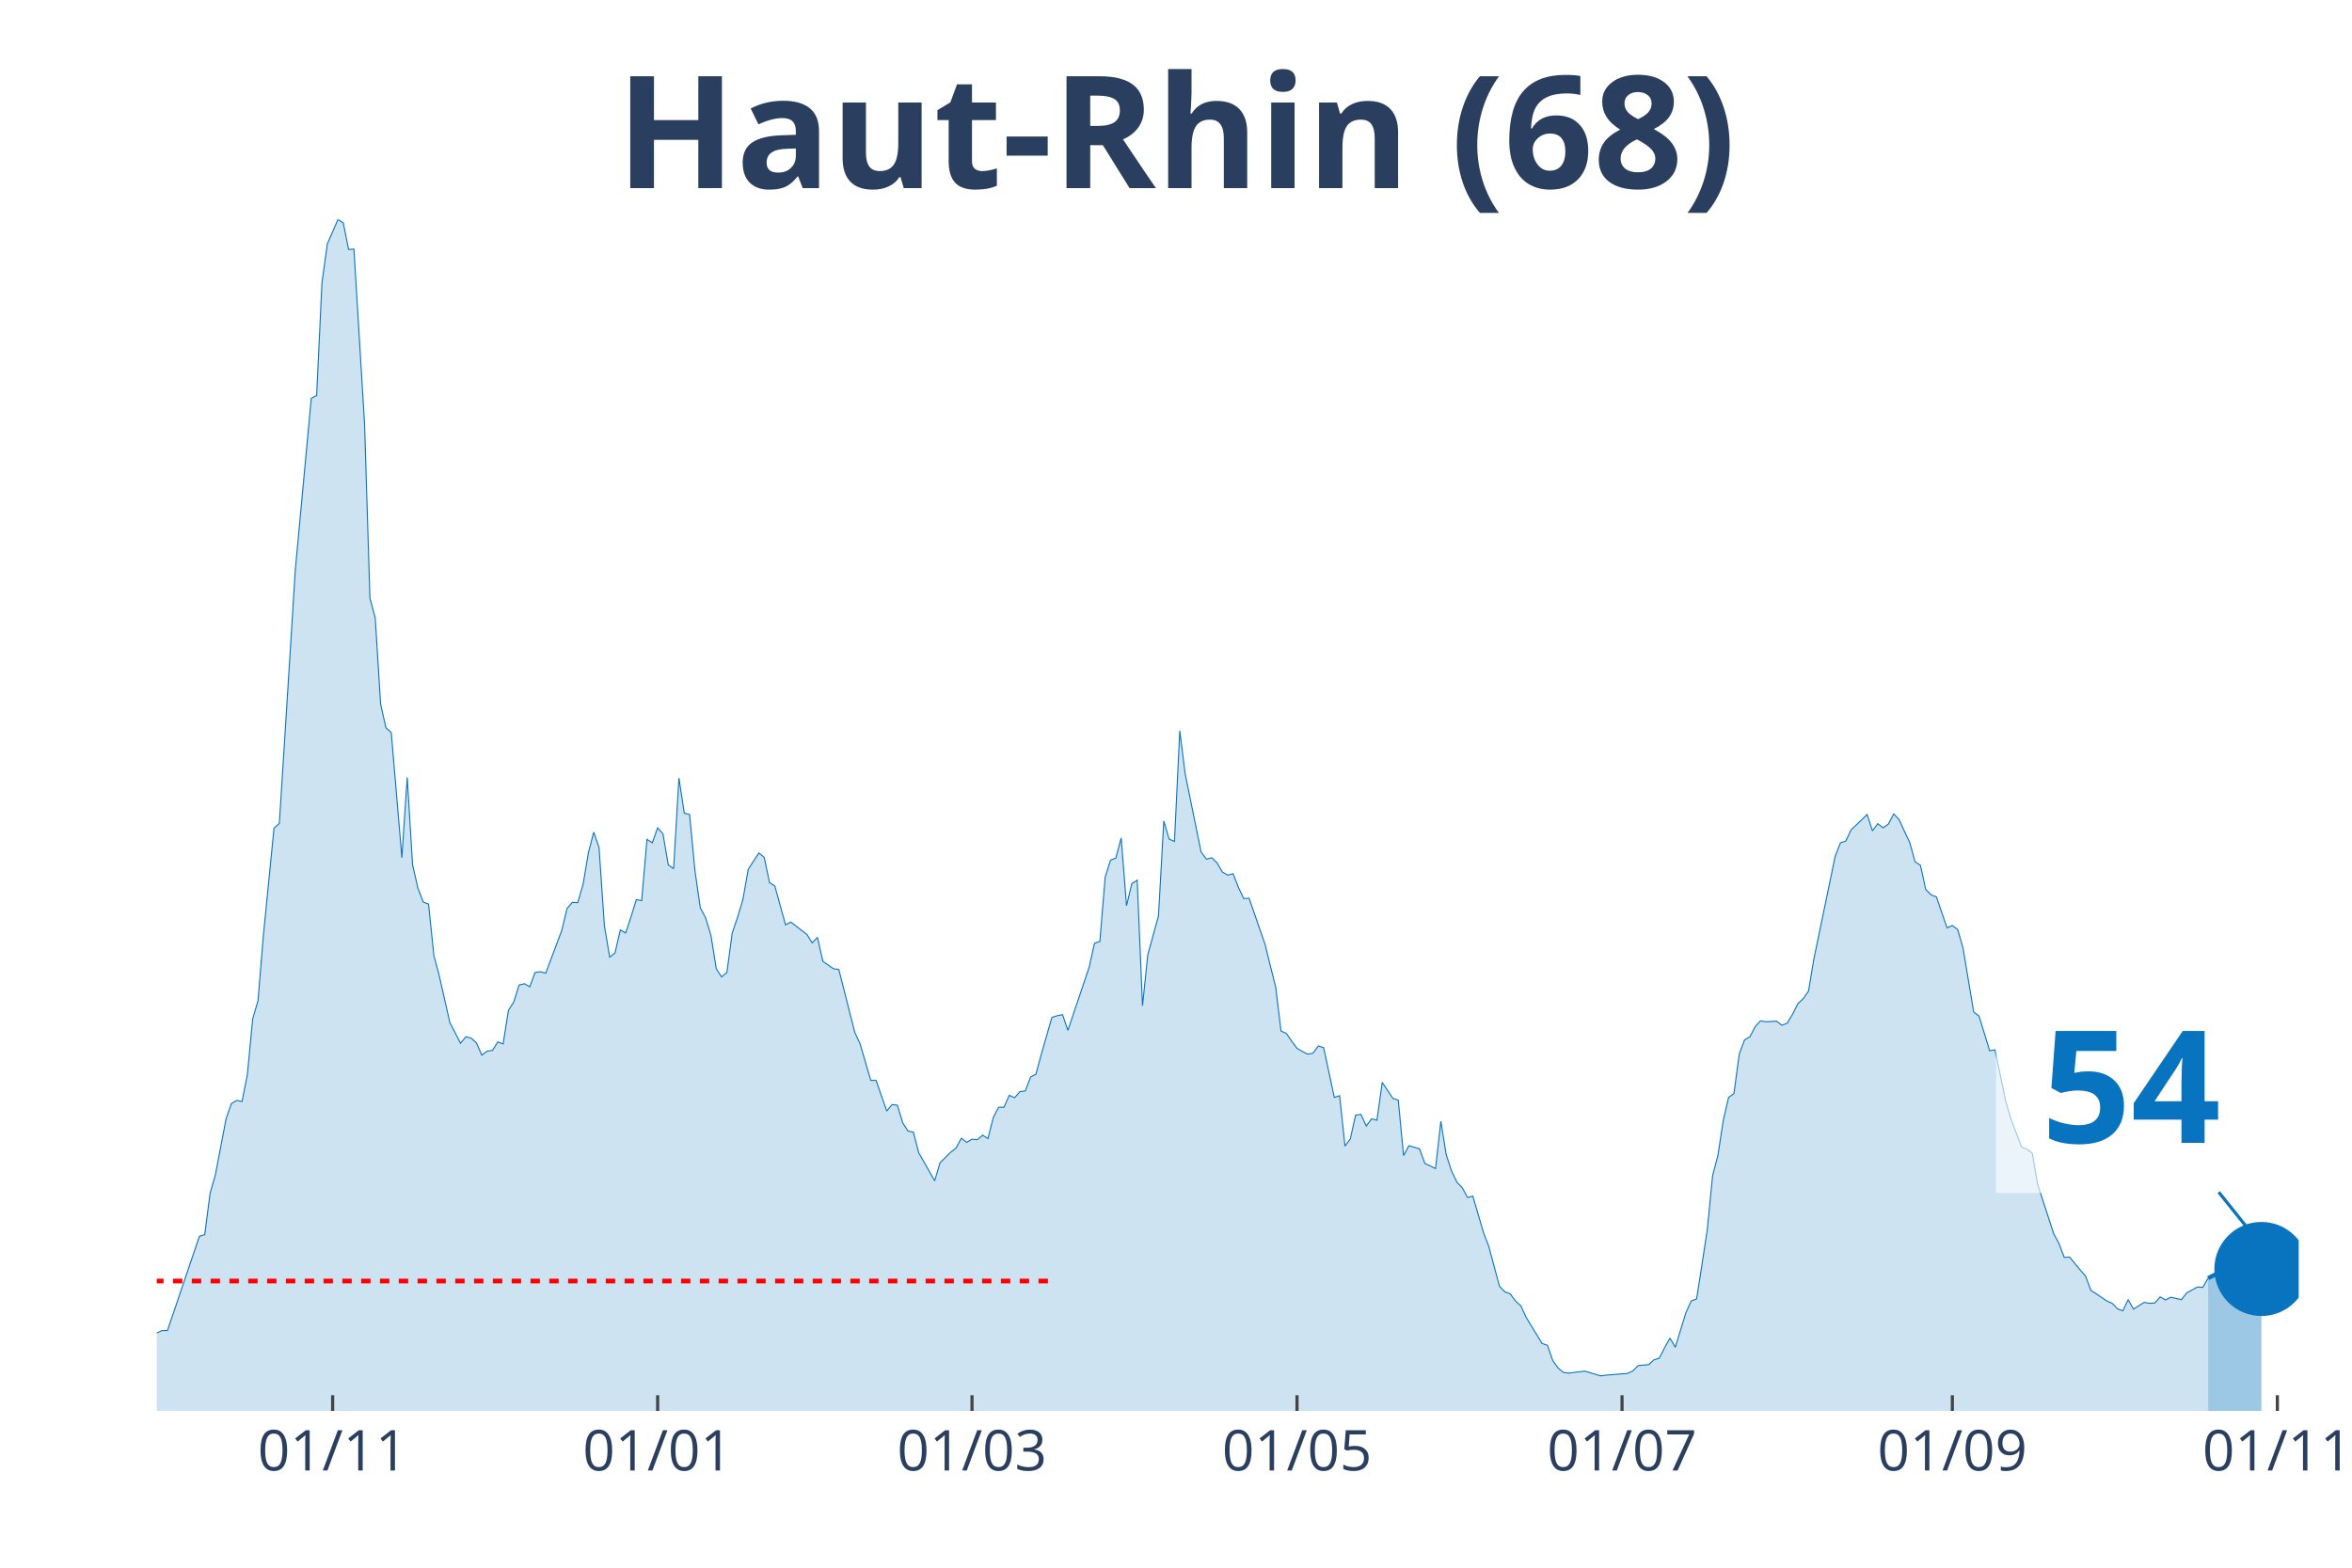
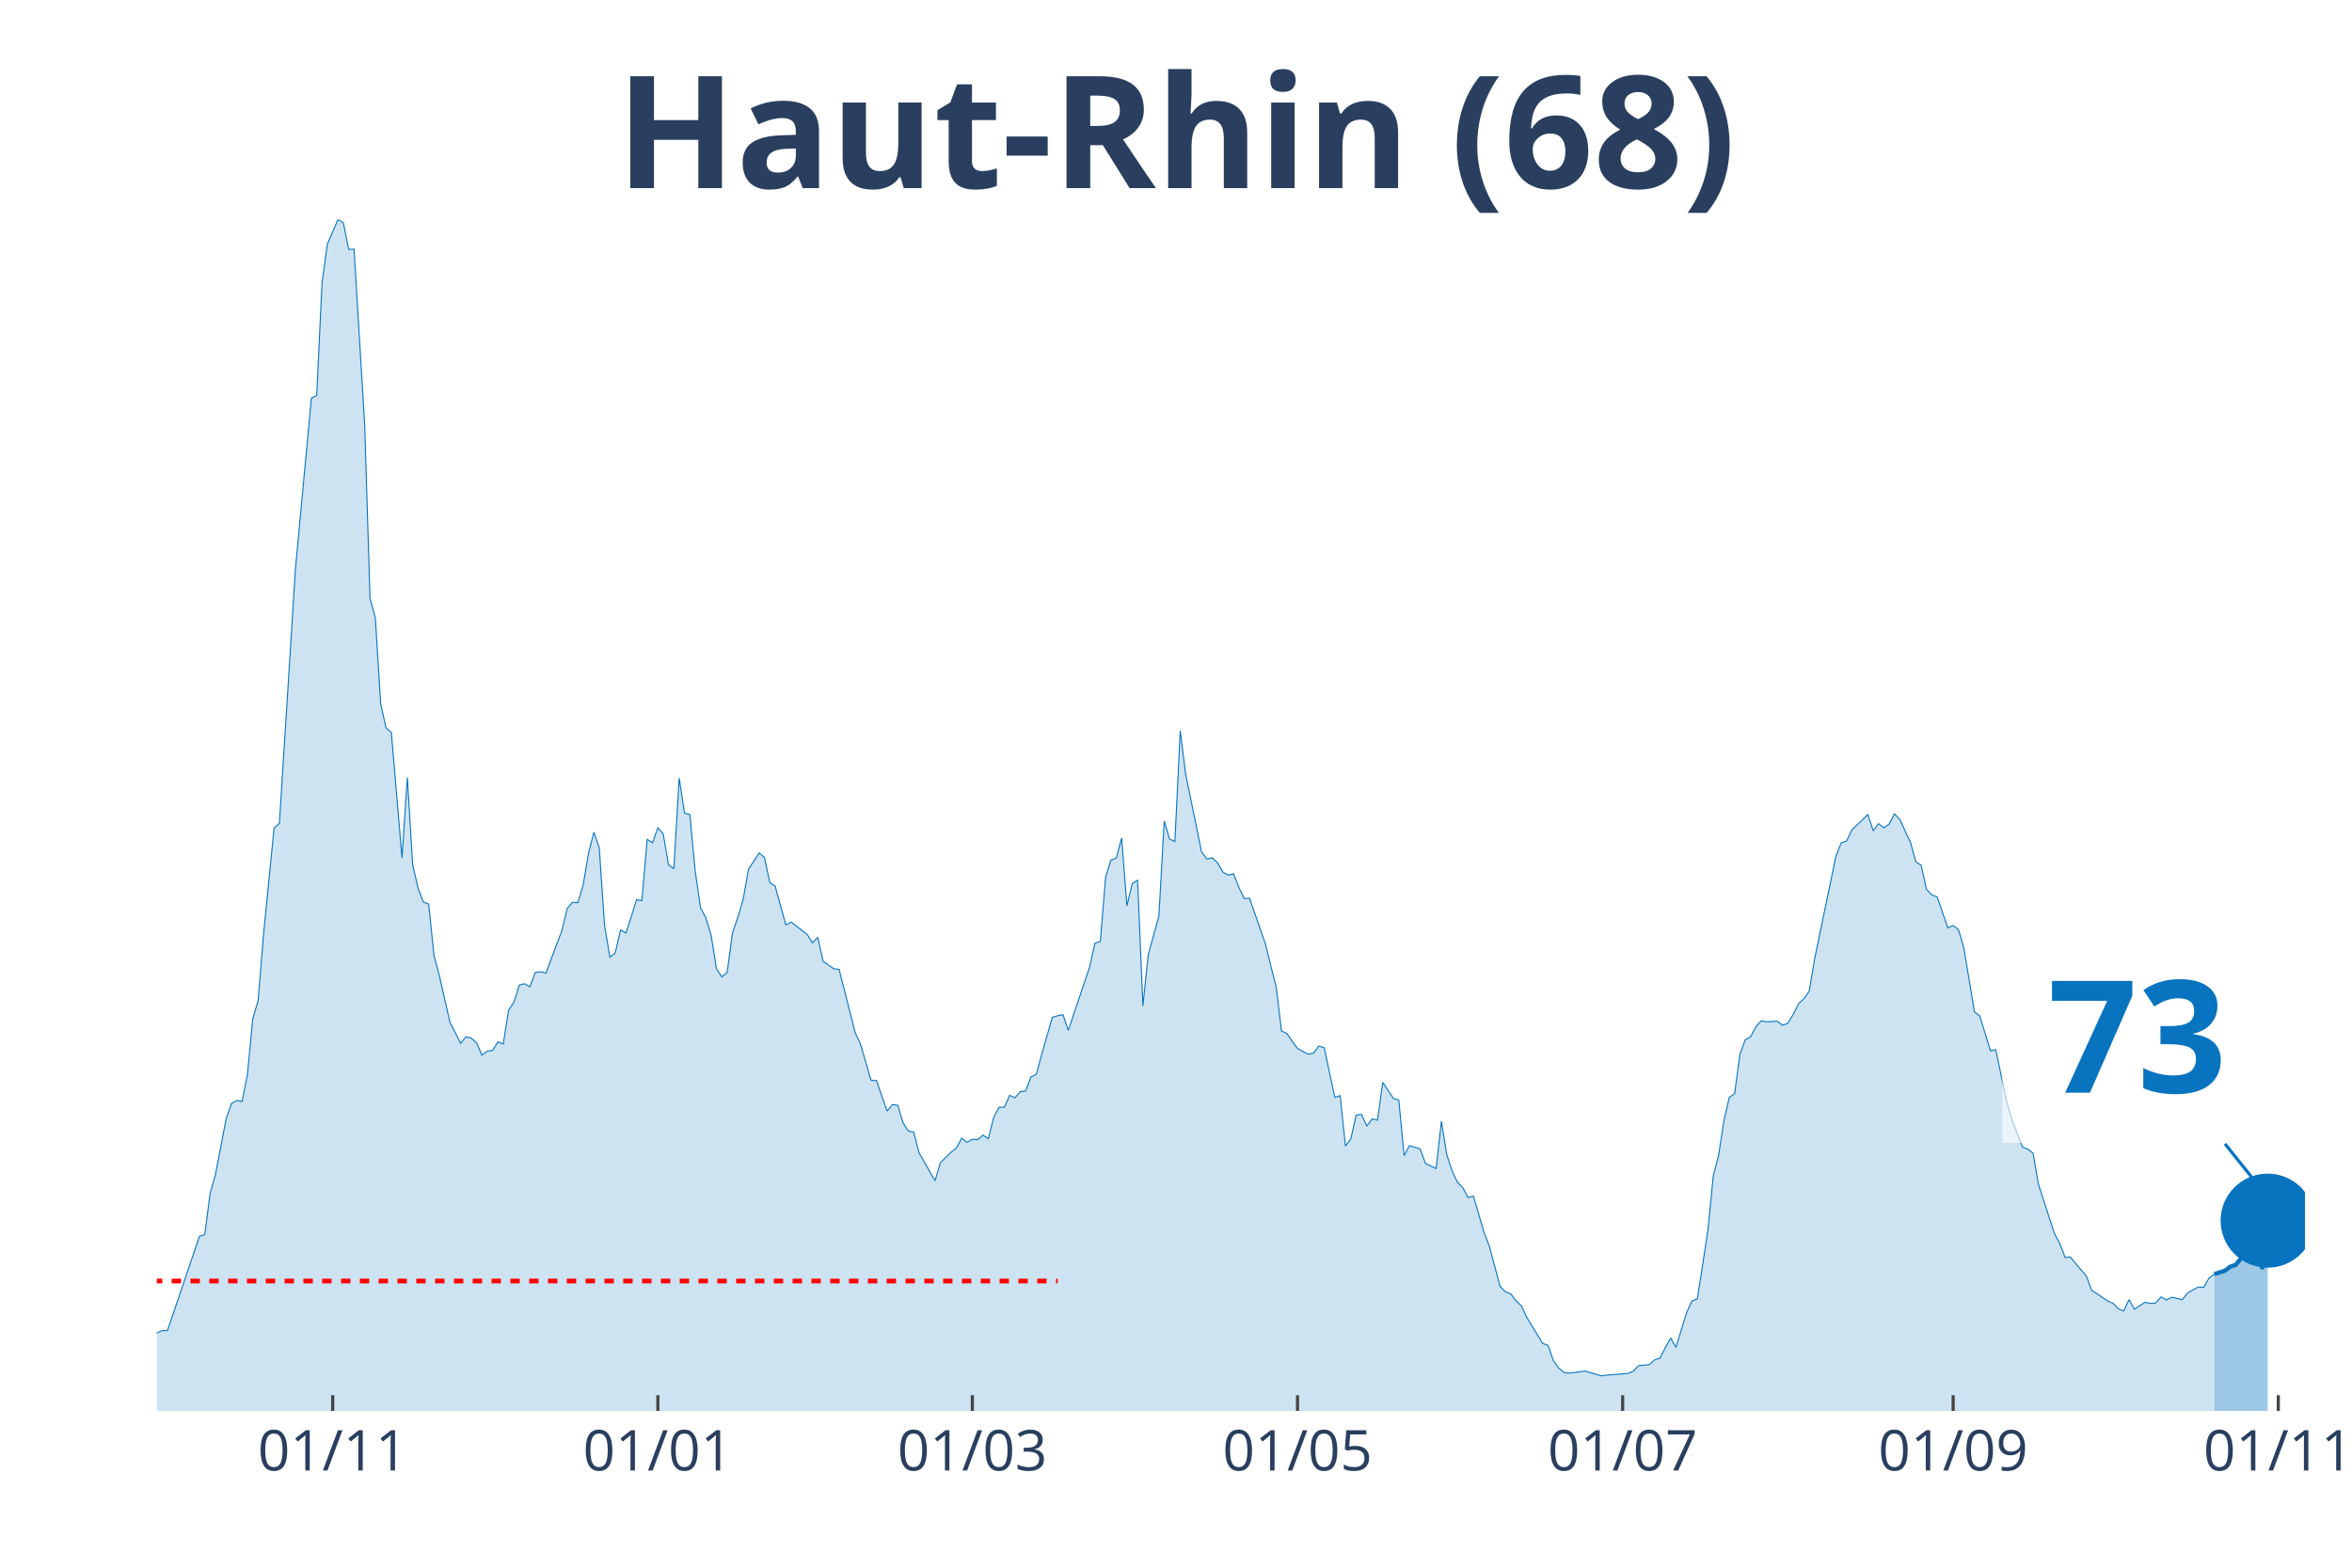
<svg xmlns="http://www.w3.org/2000/svg" class="main-svg" width="1125" height="750" style="" viewBox="0 0 750 500">
  <rect x="0" y="0" width="750" height="500" style="fill: rgb(0, 0, 0); fill-opacity: 0;" />
-   <defs id="defs-5360a7">
+   <defs id="defs-cf22ad">
    <g class="clips">
-       <clipPath id="clip5360a7xyplot" class="plotclip">
-         <rect width="683" height="380" />
+       <clipPath id="clipcf22adxyplot" class="plotclip">
+         <rect width="685" height="380" />
      </clipPath>
-       <clipPath class="axesclip" id="clip5360a7x">
-         <rect x="50" y="0" width="683" height="500" />
+       <clipPath class="axesclip" id="clipcf22adx">
+         <rect x="50" y="0" width="685" height="500" />
      </clipPath>
-       <clipPath class="axesclip" id="clip5360a7y">
+       <clipPath class="axesclip" id="clipcf22ady">
        <rect x="0" y="70" width="750" height="380" />
      </clipPath>
-       <clipPath class="axesclip" id="clip5360a7xy">
-         <rect x="50" y="70" width="683" height="380" />
+       <clipPath class="axesclip" id="clipcf22adxy">
+         <rect x="50" y="70" width="685" height="380" />
      </clipPath>
    </g>
    <g class="gradients" />
  </defs>
  <g class="bglayer">
-     <rect class="bg" x="50" y="70" width="683" height="380" style="fill: rgb(0, 0, 0); fill-opacity: 0; stroke-width: 0;" />
+     <rect class="bg" x="50" y="70" width="685" height="380" style="fill: rgb(0, 0, 0); fill-opacity: 0; stroke-width: 0;" />
  </g>
  <g class="layer-below">
    <g class="imagelayer" />
    <g class="shapelayer" />
  </g>
  <g class="cartesianlayer">
    <g class="subplot xy">
      <g class="layer-subplot">
        <g class="shapelayer" />
        <g class="imagelayer" />
      </g>
      <g class="gridlayer">
        <g class="x">
-           <path class="xgrid crisp" transform="translate(106.07,0)" d="M0,70v380" style="stroke: rgb(255, 255, 255); stroke-opacity: 1; stroke-width: 1px;" />
-           <path class="xgrid crisp" transform="translate(209.71,0)" d="M0,70v380" style="stroke: rgb(255, 255, 255); stroke-opacity: 1; stroke-width: 1px;" />
-           <path class="xgrid crisp" transform="translate(309.95,0)" d="M0,70v380" style="stroke: rgb(255, 255, 255); stroke-opacity: 1; stroke-width: 1px;" />
-           <path class="xgrid crisp" transform="translate(413.59,0)" d="M0,70v380" style="stroke: rgb(255, 255, 255); stroke-opacity: 1; stroke-width: 1px;" />
-           <path class="xgrid crisp" transform="translate(517.23,0)" d="M0,70v380" style="stroke: rgb(255, 255, 255); stroke-opacity: 1; stroke-width: 1px;" />
-           <path class="xgrid crisp" transform="translate(622.56,0)" d="M0,70v380" style="stroke: rgb(255, 255, 255); stroke-opacity: 1; stroke-width: 1px;" />
-           <path class="xgrid crisp" transform="translate(726.2,0)" d="M0,70v380" style="stroke: rgb(255, 255, 255); stroke-opacity: 1; stroke-width: 1px;" />
+           <path class="xgrid crisp" transform="translate(106.09,0)" d="M0,70v380" style="stroke: rgb(255, 255, 255); stroke-opacity: 1; stroke-width: 1px;" />
+           <path class="xgrid crisp" transform="translate(209.78,0)" d="M0,70v380" style="stroke: rgb(255, 255, 255); stroke-opacity: 1; stroke-width: 1px;" />
+           <path class="xgrid crisp" transform="translate(310.06,0)" d="M0,70v380" style="stroke: rgb(255, 255, 255); stroke-opacity: 1; stroke-width: 1px;" />
+           <path class="xgrid crisp" transform="translate(413.75,0)" d="M0,70v380" style="stroke: rgb(255, 255, 255); stroke-opacity: 1; stroke-width: 1px;" />
+           <path class="xgrid crisp" transform="translate(517.43,0)" d="M0,70v380" style="stroke: rgb(255, 255, 255); stroke-opacity: 1; stroke-width: 1px;" />
+           <path class="xgrid crisp" transform="translate(622.82,0)" d="M0,70v380" style="stroke: rgb(255, 255, 255); stroke-opacity: 1; stroke-width: 1px;" />
+           <path class="xgrid crisp" transform="translate(726.5,0)" d="M0,70v380" style="stroke: rgb(255, 255, 255); stroke-opacity: 1; stroke-width: 1px;" />
        </g>
        <g class="y" />
      </g>
      <g class="zerolinelayer" />
      <path class="xlines-below" />
      <path class="ylines-below" />
      <g class="overlines-below" />
      <g class="xaxislayer-below" />
      <g class="yaxislayer-below" />
      <g class="overaxes-below" />
-       <g class="plot" transform="translate(50, 70)" clip-path="url('#clip5360a7xyplot')">
+       <g class="plot" transform="translate(50, 70)" clip-path="url('#clipcf22adxyplot')">
        <g class="scatterlayer mlayer">
-           <g class="trace scatter tracec9d852" style="stroke-miterlimit: 2;">
+           <g class="trace scatter trace5c5fbc" style="stroke-miterlimit: 2;">
            <g class="fills">
              <g>
-                 <path class="js-fill" d="M654.12,380L-231.06,380L-231.06,369.9L-227.67,369.25L-225.97,369.79L-220.87,370.77L-219.17,370.66L-215.77,371.97L-214.07,371.86L-208.98,373.05L-207.28,373.7L-202.18,375.55L-200.48,376.31L-169.9,375.55L-168.2,375.11L-149.51,376.09L-147.81,376.74L-134.22,375.11L-132.52,373.05L-129.12,369.25L-127.43,369.14L-124.03,366.75L-122.33,368.71L-117.23,373.16L-115.53,373.16L-110.44,373.27L-108.74,374.03L-105.34,371.64L-103.64,371.64L-98.54,372.07L-96.84,370.55L-93.45,372.07L-91.75,372.18L-88.35,372.29L-86.65,371.53L-84.95,372.29L-83.25,369.9L-79.85,370.23L-78.15,368.71L-73.06,365.67L-71.36,367.08L-59.47,361.33L-57.77,362.19L-52.67,361L-50.97,357.63L-44.17,356.66L-42.48,354.92L-40.78,352.64L-39.08,354.81L-35.68,347.86L-33.98,347.75L-30.58,346.67L-28.88,347.86L-27.18,346.56L-25.49,349.17L-23.79,350.03L-22.09,349.38L-20.39,349.6L-18.69,352.64L-15.29,355.68L-13.59,354.27L-10.19,356.11L-8.5,356.01L-6.8,355.14L-5.1,355.57L-3.4,354.38L-1.7,355.9L1.7,354.38L3.4,354.38L13.59,324.3L15.29,323.76L16.99,310.62L18.69,304.65L22.09,286.85L23.79,281.96L25.49,280.98L27.18,281.31L28.88,272.73L30.58,254.93L32.28,249.17L33.98,228.43L37.38,194.13L39.08,192.61L42.48,138.86L44.17,111.72L49.27,57L50.97,56.13L52.67,20.19L54.37,7.82L57.77,0L59.47,1.09L61.16,9.55L62.86,9.45L66.26,65.47L67.96,120.73L69.66,127.14L71.36,154.5L73.06,162.1L74.76,163.62L78.15,203.57L79.85,177.95L81.55,205.74L83.25,213.23L84.95,217.69L86.65,218.34L88.35,234.73L90.05,241.14L93.45,256.12L95.14,259.38L96.84,262.74L98.54,260.68L100.24,261.11L101.94,262.63L103.64,266.54L105.34,265.24L107.04,265.02L108.74,262.31L110.44,262.96L112.13,252.21L113.83,249.61L115.53,244.18L117.23,243.74L118.93,244.72L120.63,240.16L122.33,239.94L124.03,240.38L125.73,235.82L129.12,226.81L130.82,219.75L132.52,217.79L134.22,217.9L135.92,212.15L137.62,202.05L139.32,195.43L141.02,200.31L142.72,225.18L144.42,235.27L146.11,233.97L147.81,226.59L149.51,227.57L151.21,222.46L152.91,216.93L154.61,217.25L156.31,197.71L158.01,198.79L159.71,194.02L161.41,195.97L163.1,205.85L164.8,207.05L166.5,178.17L168.2,189.35L169.9,189.78L171.6,207.7L173.3,219.53L175,222.68L176.7,228.33L178.4,238.97L180.09,241.57L181.79,240.16L183.49,227.57L185.19,222.57L186.89,216.93L188.59,207.26L191.99,202.05L193.69,203.46L195.39,211.5L197.08,212.58L200.48,224.96L202.18,224.09L207.28,228L208.98,230.71L210.68,228.98L212.38,236.58L215.77,238.97L217.47,239.18L222.57,259.27L224.27,262.96L227.67,274.58L229.37,274.58L232.76,284.35L234.46,282.29L236.16,282.5L237.86,288.15L239.56,290.75L241.26,291.08L242.96,297.7L244.66,300.63L248.05,306.61L249.75,300.85L253.15,297.49L254.85,296.18L256.55,293.03L258.25,294.34L259.95,293.36L261.65,293.47L263.35,292.06L265.04,293.14L266.74,286.41L268.44,283.15L270.14,283.15L271.84,279.35L273.54,280.11L275.24,278.16L276.94,277.94L278.64,273.49L280.34,272.62L282.03,266.33L285.43,254.49L287.13,253.95L288.83,253.62L290.53,258.62L297.33,238.42L299.02,230.82L300.72,230.28L302.42,209.76L304.12,204.33L305.82,203.68L307.52,197.27L309.22,218.88L310.92,211.82L312.62,210.74L314.32,250.8L316.01,234.51L319.41,222.14L321.11,191.85L322.81,197.6L324.51,198.36L326.21,163.07L327.91,176.75L333,201.73L334.7,204.01L336.4,203.57L338.1,205.2L339.8,208.13L341.5,209.11L343.2,208.67L344.9,213.02L346.6,216.6L348.3,216.49L353.39,231.15L355.09,238.1L356.79,244.83L358.49,258.83L360.19,259.59L361.89,262.09L363.59,264.37L365.29,265.35L366.99,266.22L368.68,265.89L370.38,263.61L372.08,264.15L375.48,280.01L377.18,279.46L378.88,295.53L380.58,293.25L382.28,285.65L383.98,285.43L385.67,289.13L387.37,286.85L389.07,287.28L390.77,275.23L394.17,280.33L395.87,280.87L397.57,298.57L399.27,295.42L402.66,296.4L404.36,301.07L407.76,302.7L409.46,287.61L411.16,298.25L412.86,303.46L414.56,307.04L416.26,308.78L417.96,311.93L419.65,311.49L423.05,323.11L424.75,327.56L428.15,340.26L429.85,342L431.55,342.65L433.25,344.93L434.95,346.45L436.64,350.14L441.74,358.5L443.44,359.05L445.14,363.93L446.84,366.32L448.54,367.73L450.24,367.95L453.63,367.51L455.33,367.3L460.43,368.82L462.13,368.6L467.23,368.17L468.93,368.06L470.62,367.3L472.32,365.56L475.72,365.23L477.42,363.71L479.12,363.17L480.82,359.81L482.52,356.77L484.22,359.7L487.61,348.62L489.31,344.93L491.01,344.28L492.71,333.42L494.41,322.24L496.11,304.98L497.81,298.46L499.51,287.39L501.21,280.01L502.91,278.81L504.6,266.22L506.3,261.66L508,260.68L509.7,257.42L511.4,255.58L513.1,255.9L516.5,255.69L518.2,256.99L519.9,256.34L521.59,253.51L523.29,250.15L524.99,248.52L526.69,246.13L528.39,235.93L535.19,203.14L536.89,198.79L538.58,198.25L540.28,194.67L545.38,189.78L547.08,194.99L548.78,192.71L550.48,194.02L552.18,192.82L553.88,189.57L555.57,191.41L557.27,195.1L558.97,198.69L560.67,204.87L562.37,205.96L564.07,213.67L565.77,215.41L567.47,216.06L570.87,225.94L572.56,225.18L574.26,226.48L575.96,232.34L579.36,252.75L581.06,254.06L584.46,265.13L586.16,264.81L589.55,281.09L591.25,286.95L594.65,295.86L596.35,296.51L598.05,297.81L599.75,307.69L604.85,323.43L606.54,326.58L608.24,331.03L609.94,330.93L613.34,335.05L615.04,337.01L616.74,341.57L618.44,342.65L621.84,344.93L623.53,345.69L625.23,347.43L626.93,348.08L628.63,344.5L630.33,347.54L633.73,345.37L635.43,345.69L637.13,345.58L638.83,343.63L640.52,344.61L642.22,343.74L645.62,344.5L647.32,342.33L650.72,340.48L652.42,340.59L654.12,337.66" style="fill: rgb(8, 115, 191); fill-opacity: 0.2; stroke-width: 0;" />
+                 <path class="js-fill" d="M656.1,380L-231.17,380L-231.17,369.9L-227.77,369.25L-226.07,369.79L-220.97,370.77L-219.27,370.66L-215.87,371.97L-214.17,371.86L-209.07,373.05L-207.37,373.7L-202.27,375.55L-200.57,376.31L-169.98,375.55L-168.28,375.11L-149.58,376.09L-147.88,376.74L-134.28,375.11L-132.58,373.05L-129.18,369.25L-127.48,369.14L-124.08,366.75L-122.38,368.71L-117.28,373.16L-115.58,373.16L-110.48,373.27L-108.78,374.03L-105.38,371.64L-103.68,371.64L-98.59,372.07L-96.89,370.55L-93.49,372.07L-91.79,372.18L-88.39,372.29L-86.69,371.53L-84.99,372.29L-83.29,369.9L-79.89,370.23L-78.19,368.71L-73.09,365.67L-71.39,367.08L-59.49,361.33L-57.79,362.19L-52.69,361L-50.99,357.63L-44.19,356.66L-42.49,354.92L-40.79,352.64L-39.09,354.81L-35.69,347.86L-34,347.75L-30.6,346.67L-28.9,347.86L-27.2,346.56L-25.5,349.17L-23.8,350.03L-22.1,349.38L-20.4,349.6L-18.7,352.64L-15.3,355.68L-13.6,354.27L-10.2,356.11L-8.5,356.01L-6.8,355.14L-5.1,355.57L-3.4,354.38L-1.7,355.9L1.7,354.38L3.4,354.38L13.6,324.3L15.3,323.76L17,310.62L18.7,304.65L22.1,286.85L23.8,281.96L25.5,280.98L27.2,281.31L28.9,272.73L30.6,254.93L32.3,249.17L34,228.43L37.39,194.13L39.09,192.61L42.49,138.86L44.19,111.72L49.29,57L50.99,56.13L52.69,20.19L54.39,7.82L57.79,0L59.49,1.09L61.19,9.55L62.89,9.45L66.29,65.47L67.99,120.73L69.69,127.14L71.39,154.5L73.09,162.1L74.79,163.62L78.19,203.57L79.89,177.95L81.59,205.74L83.29,213.23L84.99,217.69L86.69,218.34L88.39,234.73L90.09,241.14L93.49,256.12L95.19,259.38L96.89,262.74L98.59,260.68L100.29,261.11L101.99,262.63L103.68,266.54L105.38,265.24L107.08,265.02L108.78,262.31L110.48,262.96L112.18,252.21L113.88,249.61L115.58,244.18L117.28,243.74L118.98,244.72L120.68,240.16L122.38,239.94L124.08,240.38L125.78,235.82L129.18,226.81L130.88,219.75L132.58,217.79L134.28,217.9L135.98,212.15L137.68,202.05L139.38,195.43L141.08,200.31L142.78,225.18L144.48,235.27L146.18,233.97L147.88,226.59L149.58,227.57L151.28,222.46L152.98,216.93L154.68,217.25L156.38,197.71L158.08,198.79L159.78,194.02L161.48,195.97L163.18,205.85L164.88,207.05L166.58,178.17L168.28,189.35L169.98,189.78L171.67,207.7L173.37,219.53L175.07,222.68L176.77,228.33L178.47,238.97L180.17,241.57L181.87,240.16L183.57,227.57L185.27,222.57L186.97,216.93L188.67,207.26L192.07,202.05L193.77,203.46L195.47,211.5L197.17,212.58L200.57,224.96L202.27,224.09L207.37,228L209.07,230.71L210.77,228.98L212.47,236.58L215.87,238.97L217.57,239.18L222.67,259.27L224.37,262.96L227.77,274.58L229.47,274.58L232.87,284.35L234.57,282.29L236.27,282.5L237.97,288.15L239.67,290.75L241.36,291.08L243.06,297.7L244.76,300.63L248.16,306.61L249.86,300.85L253.26,297.49L254.96,296.18L256.66,293.03L258.36,294.34L260.06,293.36L261.76,293.47L263.46,292.06L265.16,293.14L266.86,286.41L268.56,283.15L270.26,283.15L271.96,279.35L273.66,280.11L275.36,278.16L277.06,277.94L278.76,273.49L280.46,272.62L282.16,266.33L285.56,254.49L287.26,253.95L288.96,253.62L290.66,258.62L297.46,238.42L299.16,230.82L300.86,230.28L302.56,209.76L304.26,204.33L305.96,203.68L307.66,197.27L309.35,218.88L311.05,211.82L312.75,210.74L314.45,250.8L316.15,234.51L319.55,222.14L321.25,191.85L322.95,197.6L324.65,198.36L326.35,163.07L328.05,176.75L333.15,201.73L334.85,204.01L336.55,203.57L338.25,205.2L339.95,208.13L341.65,209.11L343.35,208.67L345.05,213.02L346.75,216.6L348.45,216.49L353.55,231.15L355.25,238.1L356.95,244.83L358.65,258.83L360.35,259.59L362.05,262.09L363.75,264.37L365.45,265.35L367.15,266.22L368.85,265.89L370.55,263.61L372.25,264.15L375.65,280.01L377.34,279.46L379.04,295.53L380.74,293.25L382.44,285.65L384.14,285.43L385.84,289.13L387.54,286.85L389.24,287.28L390.94,275.23L394.34,280.33L396.04,280.87L397.74,298.57L399.44,295.42L402.84,296.4L404.54,301.07L407.94,302.7L409.64,287.61L411.34,298.25L413.04,303.46L414.74,307.04L416.44,308.78L418.14,311.93L419.84,311.49L423.24,323.11L424.94,327.56L428.34,340.26L430.04,342L431.74,342.65L433.44,344.93L435.14,346.45L436.84,350.14L441.94,358.5L443.64,359.05L445.33,363.93L447.03,366.32L448.73,367.73L450.43,367.95L453.83,367.51L455.53,367.3L460.63,368.82L462.33,368.6L467.43,368.17L469.13,368.06L470.83,367.3L472.53,365.56L475.93,365.23L477.63,363.71L479.33,363.17L481.03,359.81L482.73,356.77L484.43,359.7L487.83,348.62L489.53,344.93L491.23,344.28L492.93,333.42L494.63,322.24L496.33,304.98L498.03,298.46L499.73,287.39L501.43,280.01L503.13,278.81L504.83,266.22L506.53,261.66L508.23,260.68L509.93,257.42L511.63,255.58L513.33,255.9L516.72,255.69L518.42,256.99L520.12,256.34L521.82,253.51L523.52,250.15L525.22,248.52L526.92,246.13L528.62,235.93L535.42,203.14L537.12,198.79L538.82,198.25L540.52,194.67L545.62,189.78L547.32,194.99L549.02,192.71L550.72,194.02L552.42,192.82L554.12,189.57L555.82,191.41L557.52,195.1L559.22,198.69L560.92,204.87L562.62,205.96L564.32,213.67L566.02,215.41L567.72,216.06L571.12,225.94L572.82,225.18L574.52,226.48L576.22,232.34L579.62,252.75L581.32,254.06L584.71,265.13L586.41,264.81L589.81,281.09L591.51,286.95L594.91,295.86L596.61,296.51L598.31,297.81L600.01,307.69L605.11,323.43L606.81,326.58L608.51,331.03L610.21,330.93L613.61,335.05L615.31,337.01L617.01,341.57L618.71,342.65L622.11,344.93L623.81,345.69L625.51,347.43L627.21,348.08L628.91,344.5L630.61,347.54L634.01,345.37L635.71,345.69L637.41,345.58L639.11,343.63L640.81,344.61L642.51,343.74L645.91,344.5L647.61,342.33L651,340.48L652.7,340.59L654.4,337.66L656.1,336.35" style="fill: rgb(8, 115, 191); fill-opacity: 0.2; stroke-width: 0;" />
              </g>
            </g>
            <g class="errorbars" />
            <g class="lines">
-               <path class="js-line" d="M-231.06,369.9L-227.67,369.25L-225.97,369.79L-220.87,370.77L-219.17,370.66L-215.77,371.97L-214.07,371.86L-208.98,373.05L-207.28,373.7L-202.18,375.55L-200.48,376.31L-169.9,375.55L-168.2,375.11L-149.51,376.09L-147.81,376.74L-134.22,375.11L-132.52,373.05L-129.12,369.25L-127.43,369.14L-124.03,366.75L-122.33,368.71L-117.23,373.16L-115.53,373.16L-110.44,373.27L-108.74,374.03L-105.34,371.64L-103.64,371.64L-98.54,372.07L-96.84,370.55L-93.45,372.07L-91.75,372.18L-88.35,372.29L-86.65,371.53L-84.95,372.29L-83.25,369.9L-79.85,370.23L-78.15,368.71L-73.06,365.67L-71.36,367.08L-59.47,361.33L-57.77,362.19L-52.67,361L-50.97,357.63L-44.17,356.66L-42.48,354.92L-40.78,352.64L-39.08,354.81L-35.68,347.86L-33.98,347.75L-30.58,346.67L-28.88,347.86L-27.18,346.56L-25.49,349.17L-23.79,350.03L-22.09,349.38L-20.39,349.6L-18.69,352.64L-15.29,355.68L-13.59,354.27L-10.19,356.11L-8.5,356.01L-6.8,355.14L-5.1,355.57L-3.4,354.38L-1.7,355.9L1.7,354.38L3.4,354.38L13.59,324.3L15.29,323.76L16.99,310.62L18.69,304.65L22.09,286.85L23.79,281.96L25.49,280.98L27.18,281.31L28.88,272.73L30.58,254.93L32.28,249.17L33.98,228.43L37.38,194.13L39.08,192.61L42.48,138.86L44.17,111.72L49.27,57L50.97,56.13L52.67,20.19L54.37,7.82L57.77,0L59.47,1.09L61.16,9.55L62.86,9.45L66.26,65.47L67.96,120.73L69.66,127.14L71.36,154.5L73.06,162.1L74.76,163.62L78.15,203.57L79.85,177.95L81.55,205.74L83.25,213.23L84.95,217.69L86.65,218.34L88.35,234.73L90.05,241.14L93.45,256.12L95.14,259.38L96.84,262.74L98.54,260.68L100.24,261.11L101.94,262.63L103.64,266.54L105.34,265.24L107.04,265.02L108.74,262.31L110.44,262.96L112.13,252.21L113.83,249.61L115.53,244.18L117.23,243.74L118.93,244.72L120.63,240.16L122.33,239.94L124.03,240.38L125.73,235.82L129.12,226.81L130.82,219.75L132.52,217.79L134.22,217.9L135.92,212.15L137.62,202.05L139.32,195.43L141.02,200.31L142.72,225.18L144.42,235.27L146.11,233.97L147.81,226.59L149.51,227.57L151.21,222.46L152.91,216.93L154.61,217.25L156.31,197.71L158.01,198.79L159.71,194.02L161.41,195.97L163.1,205.85L164.8,207.05L166.5,178.17L168.2,189.35L169.9,189.78L171.6,207.7L173.3,219.53L175,222.68L176.7,228.33L178.4,238.97L180.09,241.57L181.79,240.16L183.49,227.57L185.19,222.57L186.89,216.93L188.59,207.26L191.99,202.05L193.69,203.46L195.39,211.5L197.08,212.58L200.48,224.96L202.18,224.09L207.28,228L208.98,230.71L210.68,228.98L212.38,236.58L215.77,238.97L217.47,239.18L222.57,259.27L224.27,262.96L227.67,274.58L229.37,274.58L232.76,284.35L234.46,282.29L236.16,282.5L237.86,288.15L239.56,290.75L241.26,291.08L242.96,297.7L244.66,300.63L248.05,306.61L249.75,300.85L253.15,297.49L254.85,296.18L256.55,293.03L258.25,294.34L259.95,293.36L261.65,293.47L263.35,292.06L265.04,293.14L266.74,286.41L268.44,283.15L270.14,283.15L271.84,279.35L273.54,280.11L275.24,278.16L276.94,277.94L278.64,273.49L280.34,272.62L282.03,266.33L285.43,254.49L287.13,253.95L288.83,253.62L290.53,258.62L297.33,238.42L299.02,230.82L300.72,230.28L302.42,209.76L304.12,204.33L305.82,203.68L307.52,197.27L309.22,218.88L310.92,211.82L312.62,210.74L314.32,250.8L316.01,234.51L319.41,222.14L321.11,191.85L322.81,197.6L324.51,198.36L326.21,163.07L327.91,176.75L333,201.73L334.7,204.01L336.4,203.57L338.1,205.2L339.8,208.13L341.5,209.11L343.2,208.67L344.9,213.02L346.6,216.6L348.3,216.49L353.39,231.15L355.09,238.1L356.79,244.83L358.49,258.83L360.19,259.59L361.89,262.09L363.59,264.37L365.29,265.35L366.99,266.22L368.68,265.89L370.38,263.61L372.08,264.15L375.48,280.01L377.18,279.46L378.88,295.53L380.58,293.25L382.28,285.65L383.98,285.43L385.67,289.13L387.37,286.85L389.07,287.28L390.77,275.23L394.17,280.33L395.87,280.87L397.57,298.57L399.27,295.42L402.66,296.4L404.36,301.07L407.76,302.7L409.46,287.61L411.16,298.25L412.86,303.46L414.56,307.04L416.26,308.78L417.96,311.93L419.65,311.49L423.05,323.11L424.75,327.56L428.15,340.26L429.85,342L431.55,342.65L433.25,344.93L434.95,346.45L436.64,350.14L441.74,358.5L443.44,359.05L445.14,363.93L446.84,366.32L448.54,367.73L450.24,367.95L453.63,367.51L455.33,367.3L460.43,368.82L462.13,368.6L467.23,368.17L468.93,368.06L470.62,367.3L472.32,365.56L475.72,365.23L477.42,363.71L479.12,363.17L480.82,359.81L482.52,356.77L484.22,359.7L487.61,348.62L489.31,344.93L491.01,344.28L492.71,333.42L494.41,322.24L496.11,304.98L497.81,298.46L499.51,287.39L501.21,280.01L502.91,278.81L504.6,266.22L506.3,261.66L508,260.68L509.7,257.42L511.4,255.58L513.1,255.9L516.5,255.69L518.2,256.99L519.9,256.34L521.59,253.51L523.29,250.15L524.99,248.52L526.69,246.13L528.39,235.93L535.19,203.14L536.89,198.79L538.58,198.25L540.28,194.67L545.38,189.78L547.08,194.99L548.78,192.71L550.48,194.02L552.18,192.82L553.88,189.57L555.57,191.41L557.27,195.1L558.97,198.69L560.67,204.87L562.37,205.96L564.07,213.67L565.77,215.41L567.47,216.06L570.87,225.94L572.56,225.18L574.26,226.48L575.96,232.34L579.36,252.75L581.06,254.06L584.46,265.13L586.16,264.81L589.55,281.09L591.25,286.95L594.65,295.86L596.35,296.51L598.05,297.81L599.75,307.69L604.85,323.43L606.54,326.58L608.24,331.03L609.94,330.93L613.34,335.05L615.04,337.01L616.74,341.57L618.44,342.65L621.84,344.93L623.53,345.69L625.23,347.43L626.93,348.08L628.63,344.5L630.33,347.54L633.73,345.37L635.43,345.69L637.13,345.58L638.83,343.63L640.52,344.61L642.22,343.74L645.62,344.5L647.32,342.33L650.72,340.48L652.42,340.59L654.12,337.66" style="vector-effect: non-scaling-stroke; fill: none; stroke: rgb(8, 115, 191); stroke-opacity: 1; stroke-width: 0.5px; opacity: 1;" />
+               <path class="js-line" d="M-231.17,369.9L-227.77,369.25L-226.07,369.79L-220.97,370.77L-219.27,370.66L-215.87,371.97L-214.17,371.86L-209.07,373.05L-207.37,373.7L-202.27,375.55L-200.57,376.31L-169.98,375.55L-168.28,375.11L-149.58,376.09L-147.88,376.74L-134.28,375.11L-132.58,373.05L-129.18,369.25L-127.48,369.14L-124.08,366.75L-122.38,368.71L-117.28,373.16L-115.58,373.16L-110.48,373.27L-108.78,374.03L-105.38,371.64L-103.68,371.64L-98.59,372.07L-96.89,370.55L-93.49,372.07L-91.79,372.18L-88.39,372.29L-86.69,371.53L-84.99,372.29L-83.29,369.9L-79.89,370.23L-78.19,368.71L-73.09,365.67L-71.39,367.08L-59.49,361.33L-57.79,362.19L-52.69,361L-50.99,357.63L-44.19,356.66L-42.49,354.92L-40.79,352.64L-39.09,354.81L-35.69,347.86L-34,347.75L-30.6,346.67L-28.9,347.86L-27.2,346.56L-25.5,349.17L-23.8,350.03L-22.1,349.38L-20.4,349.6L-18.7,352.64L-15.3,355.68L-13.6,354.27L-10.2,356.11L-8.5,356.01L-6.8,355.14L-5.1,355.57L-3.4,354.38L-1.7,355.9L1.7,354.38L3.4,354.38L13.6,324.3L15.3,323.76L17,310.62L18.7,304.65L22.1,286.85L23.8,281.96L25.5,280.98L27.2,281.31L28.9,272.73L30.6,254.93L32.3,249.17L34,228.43L37.39,194.13L39.09,192.61L42.49,138.86L44.19,111.72L49.29,57L50.99,56.13L52.69,20.19L54.39,7.82L57.79,0L59.49,1.09L61.19,9.55L62.89,9.45L66.29,65.47L67.99,120.73L69.69,127.14L71.39,154.5L73.09,162.1L74.79,163.62L78.19,203.57L79.89,177.95L81.59,205.74L83.29,213.23L84.99,217.69L86.69,218.34L88.39,234.73L90.09,241.14L93.49,256.12L95.19,259.38L96.89,262.74L98.59,260.68L100.29,261.11L101.99,262.63L103.68,266.54L105.38,265.24L107.08,265.02L108.78,262.31L110.48,262.96L112.18,252.21L113.88,249.61L115.58,244.18L117.28,243.74L118.98,244.72L120.68,240.16L122.38,239.94L124.08,240.38L125.78,235.82L129.18,226.81L130.88,219.75L132.58,217.79L134.28,217.9L135.98,212.15L137.68,202.05L139.38,195.43L141.08,200.31L142.78,225.18L144.48,235.27L146.18,233.97L147.88,226.59L149.58,227.57L151.28,222.46L152.98,216.93L154.68,217.25L156.38,197.71L158.08,198.79L159.78,194.02L161.48,195.97L163.18,205.85L164.88,207.05L166.58,178.17L168.28,189.35L169.98,189.78L171.67,207.7L173.37,219.53L175.07,222.68L176.77,228.33L178.47,238.97L180.17,241.57L181.87,240.16L183.57,227.57L185.27,222.57L186.97,216.93L188.67,207.26L192.07,202.05L193.77,203.46L195.47,211.5L197.17,212.58L200.57,224.96L202.27,224.09L207.37,228L209.07,230.71L210.77,228.98L212.47,236.58L215.87,238.97L217.57,239.18L222.67,259.27L224.37,262.96L227.77,274.58L229.47,274.58L232.87,284.35L234.57,282.29L236.27,282.5L237.97,288.15L239.67,290.75L241.36,291.08L243.06,297.7L244.76,300.63L248.16,306.61L249.86,300.85L253.26,297.49L254.96,296.18L256.66,293.03L258.36,294.34L260.06,293.36L261.76,293.47L263.46,292.06L265.16,293.14L266.86,286.41L268.56,283.15L270.26,283.15L271.96,279.35L273.66,280.11L275.36,278.16L277.06,277.94L278.76,273.49L280.46,272.62L282.16,266.33L285.56,254.49L287.26,253.95L288.96,253.62L290.66,258.62L297.46,238.42L299.16,230.82L300.86,230.28L302.56,209.76L304.26,204.33L305.96,203.68L307.66,197.27L309.35,218.88L311.05,211.82L312.75,210.74L314.45,250.8L316.15,234.51L319.55,222.14L321.25,191.85L322.95,197.6L324.65,198.36L326.35,163.07L328.05,176.75L333.15,201.73L334.85,204.01L336.55,203.57L338.25,205.2L339.95,208.13L341.65,209.11L343.35,208.67L345.05,213.02L346.75,216.6L348.45,216.49L353.55,231.15L355.25,238.1L356.95,244.83L358.65,258.83L360.35,259.59L362.05,262.09L363.75,264.37L365.45,265.35L367.15,266.22L368.85,265.89L370.55,263.61L372.25,264.15L375.65,280.01L377.34,279.46L379.04,295.53L380.74,293.25L382.44,285.65L384.14,285.43L385.84,289.13L387.54,286.85L389.24,287.28L390.94,275.23L394.34,280.33L396.04,280.87L397.74,298.57L399.44,295.42L402.84,296.4L404.54,301.07L407.94,302.7L409.64,287.61L411.34,298.25L413.04,303.46L414.74,307.04L416.44,308.78L418.14,311.93L419.84,311.49L423.24,323.11L424.94,327.56L428.34,340.26L430.04,342L431.74,342.65L433.44,344.93L435.14,346.45L436.84,350.14L441.94,358.5L443.64,359.05L445.33,363.93L447.03,366.32L448.73,367.73L450.43,367.95L453.83,367.51L455.53,367.3L460.63,368.82L462.33,368.6L467.43,368.17L469.13,368.06L470.83,367.3L472.53,365.56L475.93,365.23L477.63,363.71L479.33,363.17L481.03,359.81L482.73,356.77L484.43,359.7L487.83,348.62L489.53,344.93L491.23,344.28L492.93,333.42L494.63,322.24L496.33,304.98L498.03,298.46L499.73,287.39L501.43,280.01L503.13,278.81L504.83,266.22L506.53,261.66L508.23,260.68L509.93,257.42L511.63,255.58L513.33,255.9L516.72,255.69L518.42,256.99L520.12,256.34L521.82,253.51L523.52,250.15L525.22,248.52L526.92,246.13L528.62,235.93L535.42,203.14L537.12,198.79L538.82,198.25L540.52,194.67L545.62,189.78L547.32,194.99L549.02,192.71L550.72,194.02L552.42,192.82L554.12,189.57L555.82,191.41L557.52,195.1L559.22,198.69L560.92,204.87L562.62,205.96L564.32,213.67L566.02,215.41L567.72,216.06L571.12,225.94L572.82,225.18L574.52,226.48L576.22,232.34L579.62,252.75L581.32,254.06L584.71,265.13L586.41,264.81L589.81,281.09L591.51,286.95L594.91,295.86L596.61,296.51L598.31,297.81L600.01,307.69L605.11,323.43L606.81,326.58L608.51,331.03L610.21,330.93L613.61,335.05L615.31,337.01L617.01,341.57L618.71,342.65L622.11,344.93L623.81,345.69L625.51,347.43L627.21,348.08L628.91,344.5L630.61,347.54L634.01,345.37L635.71,345.69L637.41,345.58L639.11,343.63L640.81,344.61L642.51,343.74L645.91,344.5L647.61,342.33L651,340.48L652.7,340.59L654.4,337.66L656.1,336.35" style="vector-effect: non-scaling-stroke; fill: none; stroke: rgb(8, 115, 191); stroke-opacity: 1; stroke-width: 0.5px; opacity: 1;" />
            </g>
            <g class="points" />
            <g class="text" />
          </g>
-           <g class="trace scatter tracecf1a8c" style="stroke-miterlimit: 2;">
+           <g class="trace scatter traceca6f9a" style="stroke-miterlimit: 2;">
            <g class="fills">
              <g>
-                 <path class="js-fill" d="M671.11,380L654.12,380L654.12,337.66L657.51,335.92L659.21,335.27L664.31,331.36L666.01,329.84L667.71,327.23L669.41,326.26L671.11,334.73" style="fill: rgb(8, 115, 191); fill-opacity: 0.4; stroke-width: 0;" />
+                 <path class="js-fill" d="M673.1,380L656.1,380L656.1,336.35L659.5,335.27L661.2,333.97L662.9,333.42L664.6,331.36L666.3,329.84L668,327.23L669.7,326.26L671.4,334.73L673.1,319.31" style="fill: rgb(8, 115, 191); fill-opacity: 0.4; stroke-width: 0;" />
              </g>
            </g>
            <g class="errorbars" />
            <g class="lines">
-               <path class="js-line" d="M654.12,337.66L657.51,335.92L659.21,335.27L664.31,331.36L666.01,329.84L667.71,327.23L669.41,326.26L671.11,334.73" style="vector-effect: non-scaling-stroke; fill: none; stroke: rgb(8, 115, 191); stroke-opacity: 1; stroke-width: 2px; opacity: 1;" />
+               <path class="js-line" d="M656.1,336.35L659.5,335.27L661.2,333.97L662.9,333.42L664.6,331.36L666.3,329.84L668,327.23L669.7,326.26L671.4,334.73L673.1,319.31" style="vector-effect: non-scaling-stroke; fill: none; stroke: rgb(8, 115, 191); stroke-opacity: 1; stroke-width: 2px; opacity: 1;" />
            </g>
            <g class="points" />
            <g class="text" />
          </g>
-           <g class="trace scatter trace4733eb" style="stroke-miterlimit: 2; opacity: 1;">
+           <g class="trace scatter trace5f9b12" style="stroke-miterlimit: 2; opacity: 1;">
            <g class="fills" />
            <g class="errorbars" />
            <g class="lines" />
            <g class="points">
-               <path class="point" transform="translate(671.11,334.73)" d="M15,0A15,15 0 1,1 0,-15A15,15 0 0,1 15,0Z" style="opacity: 1; stroke-width: 0px; fill: rgb(8, 115, 191); fill-opacity: 1;" />
+               <path class="point" transform="translate(673.1,319.31)" d="M15,0A15,15 0 1,1 0,-15A15,15 0 0,1 15,0Z" style="opacity: 1; stroke-width: 0px; fill: rgb(8, 115, 191); fill-opacity: 1;" />
            </g>
            <g class="text" />
          </g>
        </g>
      </g>
      <g class="overplot" />
      <path class="xlines-above crisp" style="fill: none; stroke-width: 1px; stroke: rgb(0, 0, 0); stroke-opacity: 0;" d="" />
      <path class="ylines-above crisp" style="fill: none;" d="M0,0" />
      <g class="overlines-above" />
      <g class="xaxislayer-above">
-         <path class="xtick ticks crisp" d="M0,450v-5" transform="translate(106.07,0)" style="stroke: rgb(68, 68, 68); stroke-opacity: 1; stroke-width: 1px;" />
-         <path class="xtick ticks crisp" d="M0,450v-5" transform="translate(209.71,0)" style="stroke: rgb(68, 68, 68); stroke-opacity: 1; stroke-width: 1px;" />
-         <path class="xtick ticks crisp" d="M0,450v-5" transform="translate(309.95,0)" style="stroke: rgb(68, 68, 68); stroke-opacity: 1; stroke-width: 1px;" />
-         <path class="xtick ticks crisp" d="M0,450v-5" transform="translate(413.59,0)" style="stroke: rgb(68, 68, 68); stroke-opacity: 1; stroke-width: 1px;" />
-         <path class="xtick ticks crisp" d="M0,450v-5" transform="translate(517.23,0)" style="stroke: rgb(68, 68, 68); stroke-opacity: 1; stroke-width: 1px;" />
-         <path class="xtick ticks crisp" d="M0,450v-5" transform="translate(622.56,0)" style="stroke: rgb(68, 68, 68); stroke-opacity: 1; stroke-width: 1px;" />
-         <path class="xtick ticks crisp" d="M0,450v-5" transform="translate(726.2,0)" style="stroke: rgb(68, 68, 68); stroke-opacity: 1; stroke-width: 1px;" />
+         <path class="xtick ticks crisp" d="M0,450v-5" transform="translate(106.09,0)" style="stroke: rgb(68, 68, 68); stroke-opacity: 1; stroke-width: 1px;" />
+         <path class="xtick ticks crisp" d="M0,450v-5" transform="translate(209.78,0)" style="stroke: rgb(68, 68, 68); stroke-opacity: 1; stroke-width: 1px;" />
+         <path class="xtick ticks crisp" d="M0,450v-5" transform="translate(310.06,0)" style="stroke: rgb(68, 68, 68); stroke-opacity: 1; stroke-width: 1px;" />
+         <path class="xtick ticks crisp" d="M0,450v-5" transform="translate(413.75,0)" style="stroke: rgb(68, 68, 68); stroke-opacity: 1; stroke-width: 1px;" />
+         <path class="xtick ticks crisp" d="M0,450v-5" transform="translate(517.43,0)" style="stroke: rgb(68, 68, 68); stroke-opacity: 1; stroke-width: 1px;" />
+         <path class="xtick ticks crisp" d="M0,450v-5" transform="translate(622.82,0)" style="stroke: rgb(68, 68, 68); stroke-opacity: 1; stroke-width: 1px;" />
+         <path class="xtick ticks crisp" d="M0,450v-5" transform="translate(726.5,0)" style="stroke: rgb(68, 68, 68); stroke-opacity: 1; stroke-width: 1px;" />
        <g class="xtick">
-           <text text-anchor="middle" x="0" y="469" transform="translate(106.07,0)" style="font-family: 'Open Sans', verdana, arial, sans-serif; font-size: 18px; fill: rgb(42, 63, 95); fill-opacity: 1; white-space: pre;">01/11</text>
+           <text text-anchor="middle" x="0" y="469" transform="translate(106.09,0)" style="font-family: 'Open Sans', verdana, arial, sans-serif; font-size: 18px; fill: rgb(42, 63, 95); fill-opacity: 1; white-space: pre;">01/11</text>
        </g>
        <g class="xtick">
-           <text text-anchor="middle" x="0" y="469" transform="translate(209.71,0)" style="font-family: 'Open Sans', verdana, arial, sans-serif; font-size: 18px; fill: rgb(42, 63, 95); fill-opacity: 1; white-space: pre;">01/01</text>
+           <text text-anchor="middle" x="0" y="469" transform="translate(209.78,0)" style="font-family: 'Open Sans', verdana, arial, sans-serif; font-size: 18px; fill: rgb(42, 63, 95); fill-opacity: 1; white-space: pre;">01/01</text>
        </g>
        <g class="xtick">
-           <text text-anchor="middle" x="0" y="469" transform="translate(309.95,0)" style="font-family: 'Open Sans', verdana, arial, sans-serif; font-size: 18px; fill: rgb(42, 63, 95); fill-opacity: 1; white-space: pre;">01/03</text>
+           <text text-anchor="middle" x="0" y="469" transform="translate(310.06,0)" style="font-family: 'Open Sans', verdana, arial, sans-serif; font-size: 18px; fill: rgb(42, 63, 95); fill-opacity: 1; white-space: pre;">01/03</text>
        </g>
        <g class="xtick">
-           <text text-anchor="middle" x="0" y="469" transform="translate(413.59,0)" style="font-family: 'Open Sans', verdana, arial, sans-serif; font-size: 18px; fill: rgb(42, 63, 95); fill-opacity: 1; white-space: pre;">01/05</text>
+           <text text-anchor="middle" x="0" y="469" transform="translate(413.75,0)" style="font-family: 'Open Sans', verdana, arial, sans-serif; font-size: 18px; fill: rgb(42, 63, 95); fill-opacity: 1; white-space: pre;">01/05</text>
        </g>
        <g class="xtick">
-           <text text-anchor="middle" x="0" y="469" transform="translate(517.23,0)" style="font-family: 'Open Sans', verdana, arial, sans-serif; font-size: 18px; fill: rgb(42, 63, 95); fill-opacity: 1; white-space: pre;">01/07</text>
+           <text text-anchor="middle" x="0" y="469" transform="translate(517.43,0)" style="font-family: 'Open Sans', verdana, arial, sans-serif; font-size: 18px; fill: rgb(42, 63, 95); fill-opacity: 1; white-space: pre;">01/07</text>
        </g>
        <g class="xtick">
-           <text text-anchor="middle" x="0" y="469" transform="translate(622.56,0)" style="font-family: 'Open Sans', verdana, arial, sans-serif; font-size: 18px; fill: rgb(42, 63, 95); fill-opacity: 1; white-space: pre;">01/09</text>
+           <text text-anchor="middle" x="0" y="469" transform="translate(622.82,0)" style="font-family: 'Open Sans', verdana, arial, sans-serif; font-size: 18px; fill: rgb(42, 63, 95); fill-opacity: 1; white-space: pre;">01/09</text>
        </g>
        <g class="xtick">
-           <text text-anchor="middle" x="0" y="469" transform="translate(726.2,0)" style="font-family: 'Open Sans', verdana, arial, sans-serif; font-size: 18px; fill: rgb(42, 63, 95); fill-opacity: 1; white-space: pre;">01/11</text>
+           <text text-anchor="middle" x="0" y="469" transform="translate(726.5,0)" style="font-family: 'Open Sans', verdana, arial, sans-serif; font-size: 18px; fill: rgb(42, 63, 95); fill-opacity: 1; white-space: pre;">01/11</text>
        </g>
      </g>
      <g class="yaxislayer-above" />
      <g class="overaxes-above" />
    </g>
  </g>
  <g class="polarlayer" />
  <g class="ternarylayer" />
  <g class="geolayer" />
  <g class="funnelarealayer" />
  <g class="pielayer" />
  <g class="treemaplayer" />
  <g class="sunburstlayer" />
  <g class="glimages" />
-   <defs id="topdefs-5360a7">
+   <defs id="topdefs-cf22ad">
    <g class="clips" />
  </defs>
  <g class="layer-above">
    <g class="imagelayer" />
    <g class="shapelayer">
-       <path data-index="0" fill-rule="evenodd" d="M-904.84,408.57L337.13,408.57" clip-path="url('#clip5360a7xy')" style="opacity: 1; stroke: rgb(255, 0, 0); stroke-opacity: 1; fill: rgb(0, 0, 0); fill-opacity: 0; stroke-dasharray: 3px, 3px; stroke-width: 1.5px;" />
+       <path data-index="0" fill-rule="evenodd" d="M-905.26,408.57L337.26,408.57" clip-path="url('#clipcf22adxy')" style="opacity: 1; stroke: rgb(255, 0, 0); stroke-opacity: 1; fill: rgb(0, 0, 0); fill-opacity: 0; stroke-dasharray: 3px, 3px; stroke-width: 1.5px;" />
    </g>
  </g>
  <g class="infolayer">
    <g class="g-gtitle">
      <text class="gtitle" x="375" y="25" text-anchor="middle" dy="0.7em" style="font-family: 'Open Sans', verdana, arial, sans-serif; font-size: 50px; fill: rgb(42, 63, 95); opacity: 1; font-weight: normal; white-space: pre;">
        <tspan style="font-weight:bold">Haut-Rhin (68)</tspan>
      </text>
    </g>
    <g class="g-xtitle" />
    <g class="annotation" data-index="0" style="opacity: 1;">
-       <g class="annotation-text-g" transform="rotate(0,679.11,344.73)">
-         <g class="cursor-pointer" transform="translate(636, 309)">
+       <g class="annotation-text-g" transform="rotate(0,681.1,329.31)">
+         <g class="cursor-pointer" transform="translate(638, 293)">
          <rect class="bg" x="0.5" y="0.5" width="86" height="71" style="stroke-width: 1px; stroke: rgb(0, 0, 0); stroke-opacity: 0; fill: rgb(255, 255, 255); fill-opacity: 0.6;" />
          <text class="annotation-text" text-anchor="middle" x="43.531" y="55.5" style="font-family: 'Open Sans', verdana, arial, sans-serif; font-size: 50px; fill: rgb(8, 115, 191); fill-opacity: 1; white-space: pre;">
-             <tspan style="font-weight:bold">54 </tspan>
+             <tspan style="font-weight:bold">73 </tspan>
          </text>
        </g>
      </g>
      <g class="annotation-arrow-g" style="opacity: 1;">
-         <path d="M707.51,380.23L719.11,394.73" style="stroke-width: 1px; stroke: rgb(8, 115, 191); stroke-opacity: 1; stroke-dasharray: 0px, 0px, 18.569px, 18.569px;" />
+         <path d="M709.5,364.81L721.1,379.31" style="stroke-width: 1px; stroke: rgb(8, 115, 191); stroke-opacity: 1; stroke-dasharray: 0px, 0px, 18.569px, 18.569px;" />
      </g>
    </g>
  </g>
</svg>
